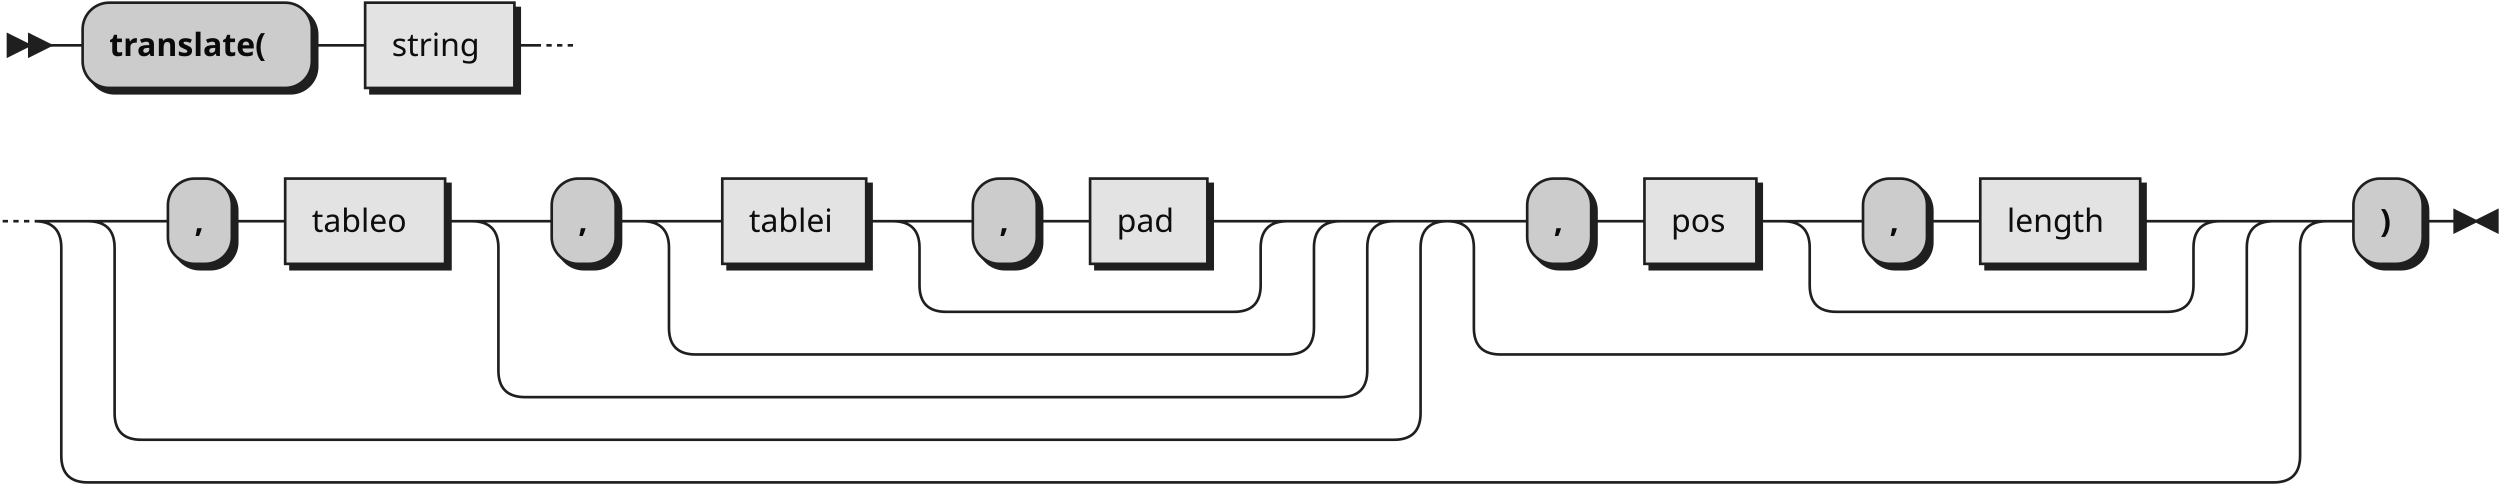
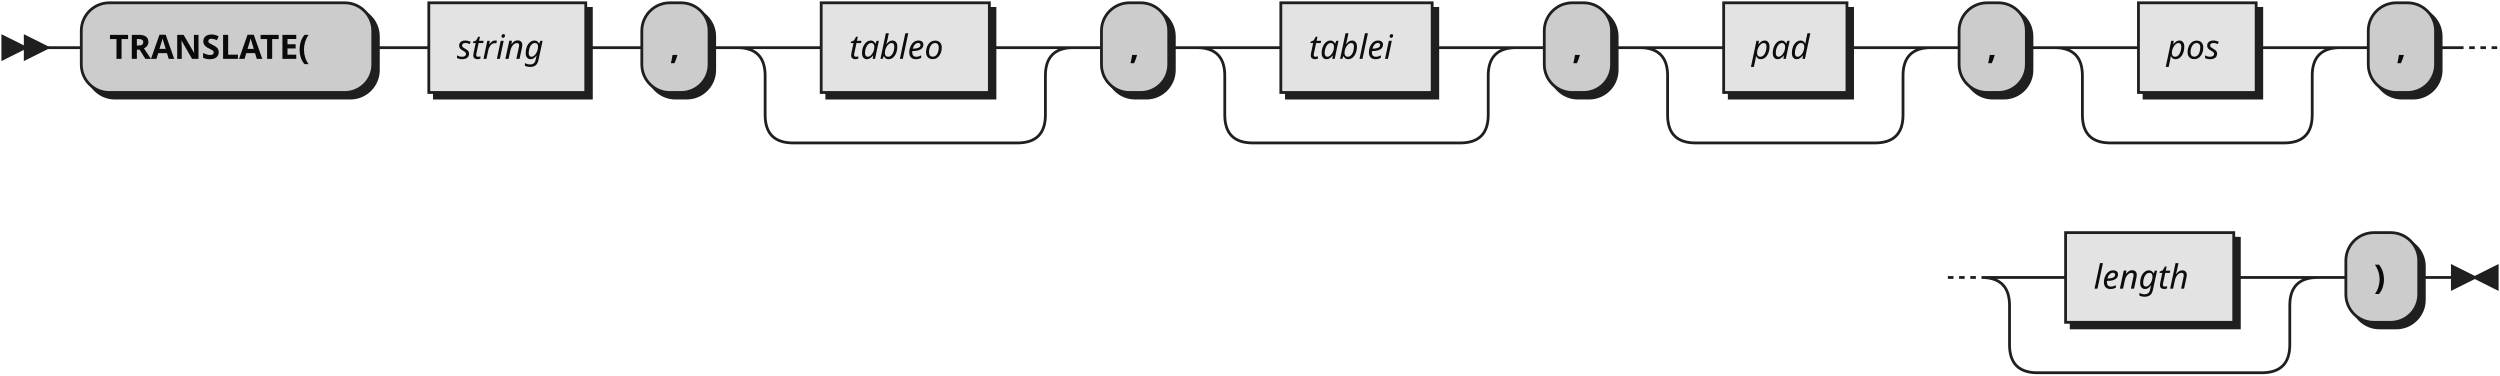
- <svg xmlns="http://www.w3.org/2000/svg" xmlns:xlink="http://www.w3.org/1999/xlink" width="938" height="182">
+ <svg xmlns="http://www.w3.org/2000/svg" width="892" height="134">
  <defs>
    <style type="text/css">
               @namespace "http://www.w3.org/2000/svg";
               .line                 {fill: none; stroke: #1F1F1F;}
               .bold-line            {stroke: #0A0A0A; shape-rendering: crispEdges; stroke-width:
               2; }
               .thin-line            {stroke: #0F0F0F; shape-rendering: crispEdges}
               .filled               {fill: #1F1F1F; stroke: none;}
               text.terminal         {font-family: Verdana, Sans-serif;
               font-size: 12px;
               fill: #0A0A0A;
               font-weight: bold;
               }
-                text.nonterminal      {font-family: Verdana, Sans-serif;
+                text.nonterminal      {font-family: Verdana, Sans-serif; font-style: italic;
               font-size: 12px;
               fill: #0D0D0D;
               }
               text.regexp           {font-family: Verdana, Sans-serif;
               font-size: 12px;
               fill: #0F0F0F;
               }
               rect, circle, polygon {fill: #1F1F1F; stroke: #1F1F1F;}
               rect.terminal         {fill: #CCCCCC; stroke: #1F1F1F;}
               rect.nonterminal      {fill: #E3E3E3; stroke: #1F1F1F;}
               rect.text             {fill: none; stroke: none;}    
               polygon.regexp        {fill: #EFEFEF; stroke: #1F1F1F;}
               
            </style>
  </defs>
-   <polygon points="11 17 3 13 3 21" />
-   <polygon points="19 17 11 13 11 21" />
-   <rect x="33" y="3" width="86" height="32" rx="10" />
-   <rect x="31" y="1" width="86" height="32" class="terminal" rx="10" />
-   <text class="terminal" x="41" y="21">translate(</text>
-   <a xlink:href="#string" xlink:title="string">
-     <rect x="139" y="3" width="56" height="32" />
-     <rect x="137" y="1" width="56" height="32" class="nonterminal" />
-     <text class="nonterminal" x="147" y="21">string</text>
-   </a>
-   <rect x="65" y="69" width="24" height="32" rx="10" />
-   <rect x="63" y="67" width="24" height="32" class="terminal" rx="10" />
-   <text class="terminal" x="73" y="87">,</text>
-   <a xlink:href="#tableo" xlink:title="tableo">
-     <rect x="109" y="69" width="60" height="32" />
-     <rect x="107" y="67" width="60" height="32" class="nonterminal" />
-     <text class="nonterminal" x="117" y="87">tableo</text>
-   </a>
-   <rect x="209" y="69" width="24" height="32" rx="10" />
-   <rect x="207" y="67" width="24" height="32" class="terminal" rx="10" />
-   <text class="terminal" x="217" y="87">,</text>
-   <a xlink:href="#tablei" xlink:title="tablei">
-     <rect x="273" y="69" width="54" height="32" />
-     <rect x="271" y="67" width="54" height="32" class="nonterminal" />
-     <text class="nonterminal" x="281" y="87">tablei</text>
-   </a>
-   <rect x="367" y="69" width="24" height="32" rx="10" />
-   <rect x="365" y="67" width="24" height="32" class="terminal" rx="10" />
-   <text class="terminal" x="375" y="87">,</text>
-   <a xlink:href="#pad" xlink:title="pad">
-     <rect x="411" y="69" width="44" height="32" />
-     <rect x="409" y="67" width="44" height="32" class="nonterminal" />
-     <text class="nonterminal" x="419" y="87">pad</text>
-   </a>
-   <rect x="575" y="69" width="24" height="32" rx="10" />
-   <rect x="573" y="67" width="24" height="32" class="terminal" rx="10" />
-   <text class="terminal" x="583" y="87">,</text>
-   <a xlink:href="#pos" xlink:title="pos">
-     <rect x="619" y="69" width="42" height="32" />
-     <rect x="617" y="67" width="42" height="32" class="nonterminal" />
-     <text class="nonterminal" x="627" y="87">pos</text>
-   </a>
-   <rect x="701" y="69" width="24" height="32" rx="10" />
-   <rect x="699" y="67" width="24" height="32" class="terminal" rx="10" />
-   <text class="terminal" x="709" y="87">,</text>
-   <a xlink:href="#length" xlink:title="length">
-     <rect x="745" y="69" width="60" height="32" />
-     <rect x="743" y="67" width="60" height="32" class="nonterminal" />
-     <text class="nonterminal" x="753" y="87">length</text>
-   </a>
-   <rect x="885" y="69" width="26" height="32" rx="10" />
-   <rect x="883" y="67" width="26" height="32" class="terminal" rx="10" />
-   <text class="terminal" x="893" y="87">)</text>
-   <path class="line" d="m19 17 h2 m0 0 h10 m86 0 h10 m0 0 h10 m56 0 h10 m2 0 l2 0 m2 0 l2 0 m2 0 l2 0 m-214 66 l2 0 m2 0 l2 0 m2 0 l2 0 m42 0 h10 m24 0 h10 m0 0 h10 m60 0 h10 m20 0 h10 m24 0 h10 m20 0 h10 m54 0 h10 m20 0 h10 m24 0 h10 m0 0 h10 m44 0 h10 m-128 0 h20 m108 0 h20 m-148 0 q10 0 10 10 m128 0 q0 -10 10 -10 m-138 10 v14 m128 0 v-14 m-128 14 q0 10 10 10 m108 0 q10 0 10 -10 m-118 10 h10 m0 0 h98 m-222 -34 h20 m222 0 h20 m-262 0 q10 0 10 10 m242 0 q0 -10 10 -10 m-252 10 v30 m242 0 v-30 m-242 30 q0 10 10 10 m222 0 q10 0 10 -10 m-232 10 h10 m0 0 h212 m-306 -50 h20 m306 0 h20 m-346 0 q10 0 10 10 m326 0 q0 -10 10 -10 m-336 10 v46 m326 0 v-46 m-326 46 q0 10 10 10 m306 0 q10 0 10 -10 m-316 10 h10 m0 0 h296 m-470 -66 h20 m470 0 h20 m-510 0 q10 0 10 10 m490 0 q0 -10 10 -10 m-500 10 v62 m490 0 v-62 m-490 62 q0 10 10 10 m470 0 q10 0 10 -10 m-480 10 h10 m0 0 h460 m40 -82 h10 m24 0 h10 m0 0 h10 m42 0 h10 m20 0 h10 m24 0 h10 m0 0 h10 m60 0 h10 m-144 0 h20 m124 0 h20 m-164 0 q10 0 10 10 m144 0 q0 -10 10 -10 m-154 10 v14 m144 0 v-14 m-144 14 q0 10 10 10 m124 0 q10 0 10 -10 m-134 10 h10 m0 0 h114 m-270 -34 h20 m270 0 h20 m-310 0 q10 0 10 10 m290 0 q0 -10 10 -10 m-300 10 v30 m290 0 v-30 m-290 30 q0 10 10 10 m270 0 q10 0 10 -10 m-280 10 h10 m0 0 h260 m-820 -50 h20 m820 0 h20 m-860 0 q10 0 10 10 m840 0 q0 -10 10 -10 m-850 10 v78 m840 0 v-78 m-840 78 q0 10 10 10 m820 0 q10 0 10 -10 m-830 10 h10 m0 0 h810 m20 -98 h10 m26 0 h10 m3 0 h-3" />
-   <polygon points="929 83 937 79 937 87" />
-   <polygon points="929 83 921 79 921 87" />
+   <polygon points="9 17 1 13 1 21" />
+   <polygon points="17 17 9 13 9 21" />
+   <rect x="31" y="3" width="104" height="32" rx="10" />
+   <rect x="29" y="1" width="104" height="32" class="terminal" rx="10" />
+   <text class="terminal" x="39" y="21">TRANSLATE(</text>
+   <rect x="155" y="3" width="56" height="32" />
+   <rect x="153" y="1" width="56" height="32" class="nonterminal" />
+   <text class="nonterminal" x="163" y="21">string</text>
+   <rect x="231" y="3" width="24" height="32" rx="10" />
+   <rect x="229" y="1" width="24" height="32" class="terminal" rx="10" />
+   <text class="terminal" x="239" y="21">,</text>
+   <rect x="295" y="3" width="60" height="32" />
+   <rect x="293" y="1" width="60" height="32" class="nonterminal" />
+   <text class="nonterminal" x="303" y="21">tableo</text>
+   <rect x="395" y="3" width="24" height="32" rx="10" />
+   <rect x="393" y="1" width="24" height="32" class="terminal" rx="10" />
+   <text class="terminal" x="403" y="21">,</text>
+   <rect x="459" y="3" width="54" height="32" />
+   <rect x="457" y="1" width="54" height="32" class="nonterminal" />
+   <text class="nonterminal" x="467" y="21">tablei</text>
+   <rect x="553" y="3" width="24" height="32" rx="10" />
+   <rect x="551" y="1" width="24" height="32" class="terminal" rx="10" />
+   <text class="terminal" x="561" y="21">,</text>
+   <rect x="617" y="3" width="44" height="32" />
+   <rect x="615" y="1" width="44" height="32" class="nonterminal" />
+   <text class="nonterminal" x="625" y="21">pad</text>
+   <rect x="701" y="3" width="24" height="32" rx="10" />
+   <rect x="699" y="1" width="24" height="32" class="terminal" rx="10" />
+   <text class="terminal" x="709" y="21">,</text>
+   <rect x="765" y="3" width="42" height="32" />
+   <rect x="763" y="1" width="42" height="32" class="nonterminal" />
+   <text class="nonterminal" x="773" y="21">pos</text>
+   <rect x="847" y="3" width="24" height="32" rx="10" />
+   <rect x="845" y="1" width="24" height="32" class="terminal" rx="10" />
+   <text class="terminal" x="855" y="21">,</text>
+   <rect x="739" y="85" width="60" height="32" />
+   <rect x="737" y="83" width="60" height="32" class="nonterminal" />
+   <text class="nonterminal" x="747" y="103">length</text>
+   <rect x="839" y="85" width="26" height="32" rx="10" />
+   <rect x="837" y="83" width="26" height="32" class="terminal" rx="10" />
+   <text class="terminal" x="847" y="103">)</text>
+   <path class="line" d="m17 17 h2 m0 0 h10 m104 0 h10 m0 0 h10 m56 0 h10 m0 0 h10 m24 0 h10 m20 0 h10 m60 0 h10 m-100 0 h20 m80 0 h20 m-120 0 q10 0 10 10 m100 0 q0 -10 10 -10 m-110 10 v14 m100 0 v-14 m-100 14 q0 10 10 10 m80 0 q10 0 10 -10 m-90 10 h10 m0 0 h70 m20 -34 h10 m24 0 h10 m20 0 h10 m54 0 h10 m-94 0 h20 m74 0 h20 m-114 0 q10 0 10 10 m94 0 q0 -10 10 -10 m-104 10 v14 m94 0 v-14 m-94 14 q0 10 10 10 m74 0 q10 0 10 -10 m-84 10 h10 m0 0 h64 m20 -34 h10 m24 0 h10 m20 0 h10 m44 0 h10 m-84 0 h20 m64 0 h20 m-104 0 q10 0 10 10 m84 0 q0 -10 10 -10 m-94 10 v14 m84 0 v-14 m-84 14 q0 10 10 10 m64 0 q10 0 10 -10 m-74 10 h10 m0 0 h54 m20 -34 h10 m24 0 h10 m20 0 h10 m42 0 h10 m-82 0 h20 m62 0 h20 m-102 0 q10 0 10 10 m82 0 q0 -10 10 -10 m-92 10 v14 m82 0 v-14 m-82 14 q0 10 10 10 m62 0 q10 0 10 -10 m-72 10 h10 m0 0 h52 m20 -34 h10 m24 0 h10 m2 0 l2 0 m2 0 l2 0 m2 0 l2 0 m-196 82 l2 0 m2 0 l2 0 m2 0 l2 0 m22 0 h10 m60 0 h10 m-100 0 h20 m80 0 h20 m-120 0 q10 0 10 10 m100 0 q0 -10 10 -10 m-110 10 v14 m100 0 v-14 m-100 14 q0 10 10 10 m80 0 q10 0 10 -10 m-90 10 h10 m0 0 h70 m20 -34 h10 m26 0 h10 m3 0 h-3" />
+   <polygon points="883 99 891 95 891 103" />
+   <polygon points="883 99 875 95 875 103" />
</svg>
